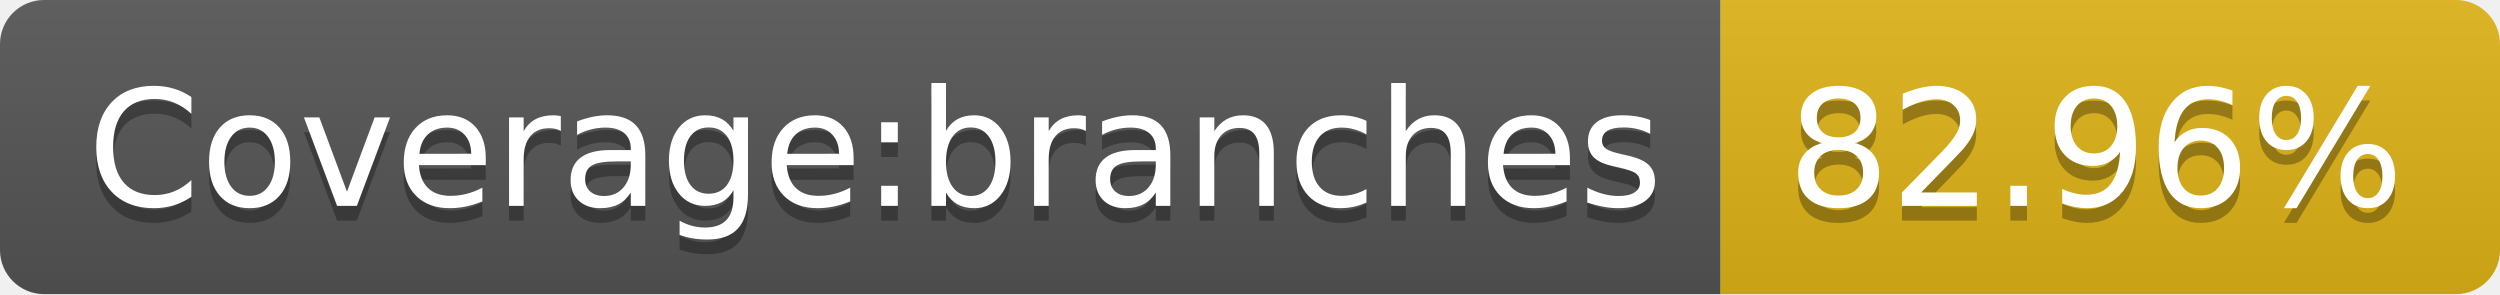
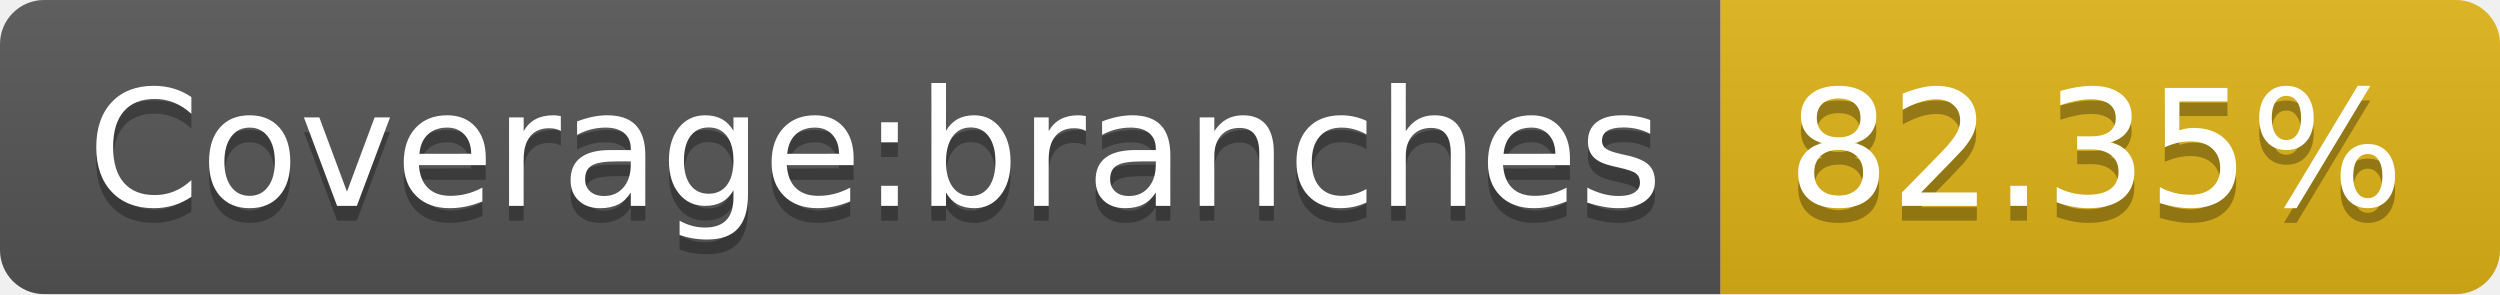
- <svg xmlns="http://www.w3.org/2000/svg" width="170" height="20" role="img" aria-label="Coverage:branches: 82.96%">
+ <svg xmlns="http://www.w3.org/2000/svg" width="170" height="20" role="img" aria-label="Coverage:branches: 82.35%">
  <linearGradient id="s" x2="0" y2="100%">
    <stop offset="0" stop-color="#bbb" stop-opacity=".1" />
    <stop offset="1" stop-opacity=".1" />
  </linearGradient>
  <clipPath id="r">
    <rect width="170" height="20" rx="3" fill="#fff" />
  </clipPath>
  <g clip-path="url(#r)">
    <rect width="117" height="20" fill="#555" />
    <rect x="117" width="53" height="20" fill="#dfb317" />
    <rect width="170" height="20" fill="url(#s)" />
  </g>
  <g fill="#fff" text-anchor="middle" font-family="Verdana,Geneva,DejaVu Sans,sans-serif" text-rendering="geometricPrecision" font-size="110">
    <text aria-hidden="true" x="595" y="150" fill="#010101" fill-opacity=".3" transform="scale(.1)" textLength="1070">Coverage:branches</text>
    <text x="595" y="140" transform="scale(.1)" fill="#fff" textLength="1070">Coverage:branches</text>
-     <text aria-hidden="true" x="1425" y="150" fill="#010101" fill-opacity=".3" transform="scale(.1)" textLength="430">82.96%</text>
-     <text x="1425" y="140" transform="scale(.1)" fill="#fff" textLength="430">82.96%</text>
+     <text aria-hidden="true" x="1425" y="150" fill="#010101" fill-opacity=".3" transform="scale(.1)" textLength="430">82.35%</text>
+     <text x="1425" y="140" transform="scale(.1)" fill="#fff" textLength="430">82.35%</text>
  </g>
</svg>
